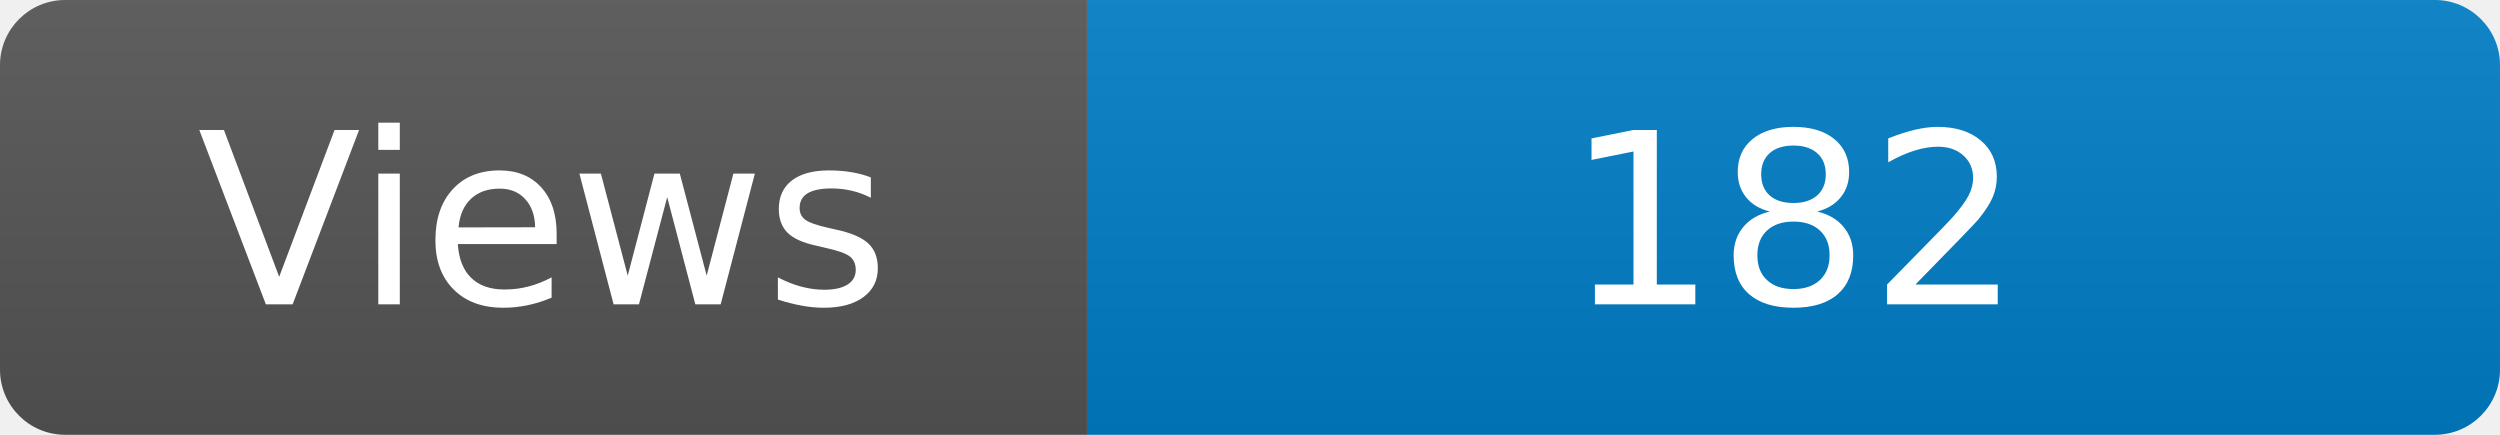
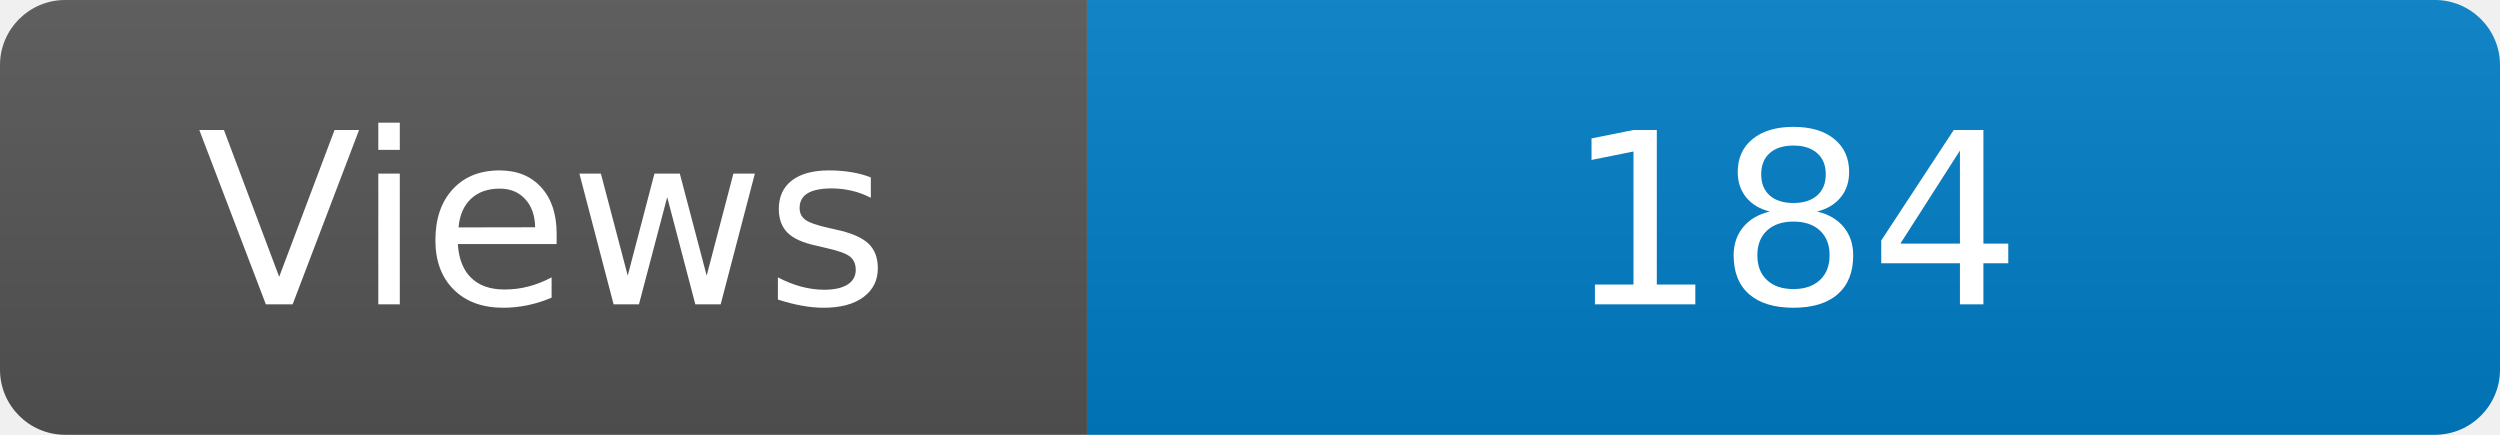
<svg xmlns="http://www.w3.org/2000/svg" width="115" height="20" role="img" aria-label="Maintained?: yes">
  <linearGradient id="s" x2="0" y2="100%">
    <stop offset="0" stop-color="#bbb" stop-opacity=".1" />
    <stop offset="1" stop-opacity=".1" />
  </linearGradient>
  <clipPath id="r">
    <rect width="115" height="20" rx="3" fill="#fff" />
  </clipPath>
  <g clip-path="url(#r)">
    <rect width="50" height="20" fill="#555" />
    <rect x="50" width="160" height="20" fill="#007ec6" />
    <rect width="115" height="20" fill="url(#s)" />
  </g>
  <g fill="#fff" text-anchor="middle" font-family="Verdana,Geneva,DejaVu Sans,sans-serif" font-size="110">
    <text x="250" y="140" transform="scale(.1)" fill="#fff">Views</text>
-     <text x="825" y="140" transform="scale(.1)" fill="#fff">182</text>
+     <text x="825" y="140" transform="scale(.1)" fill="#fff">184</text>
  </g>
</svg>
